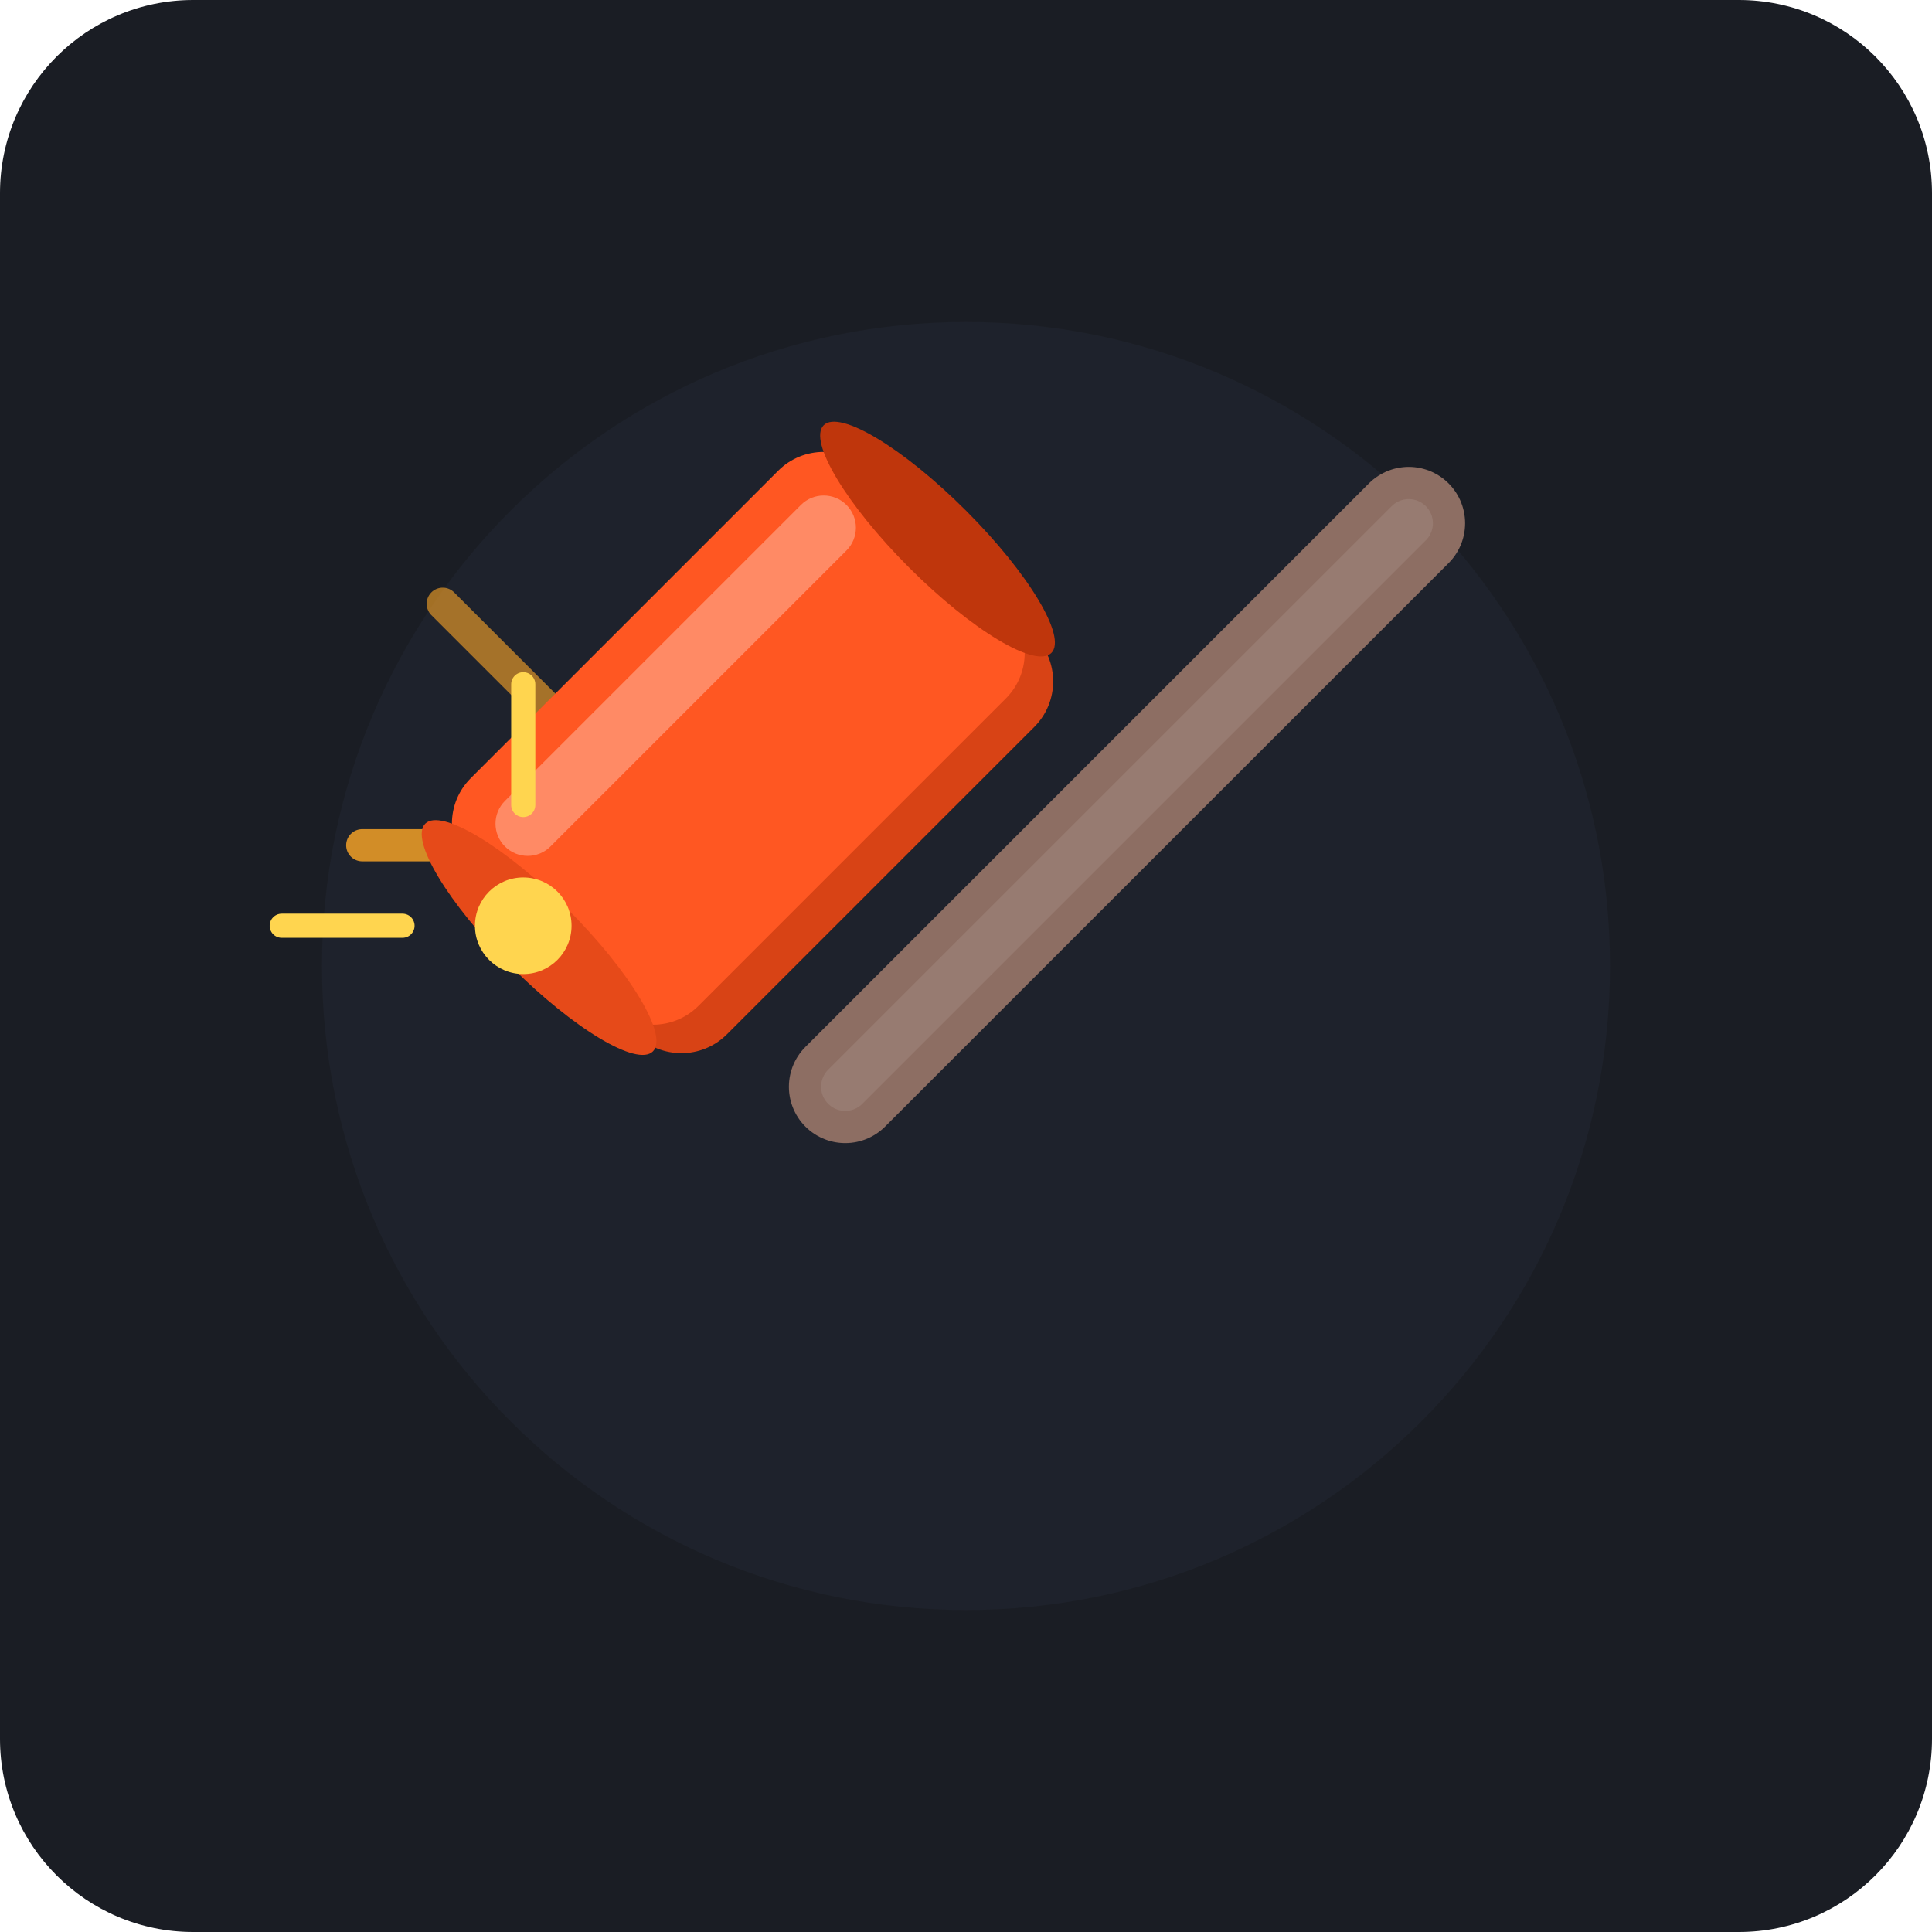
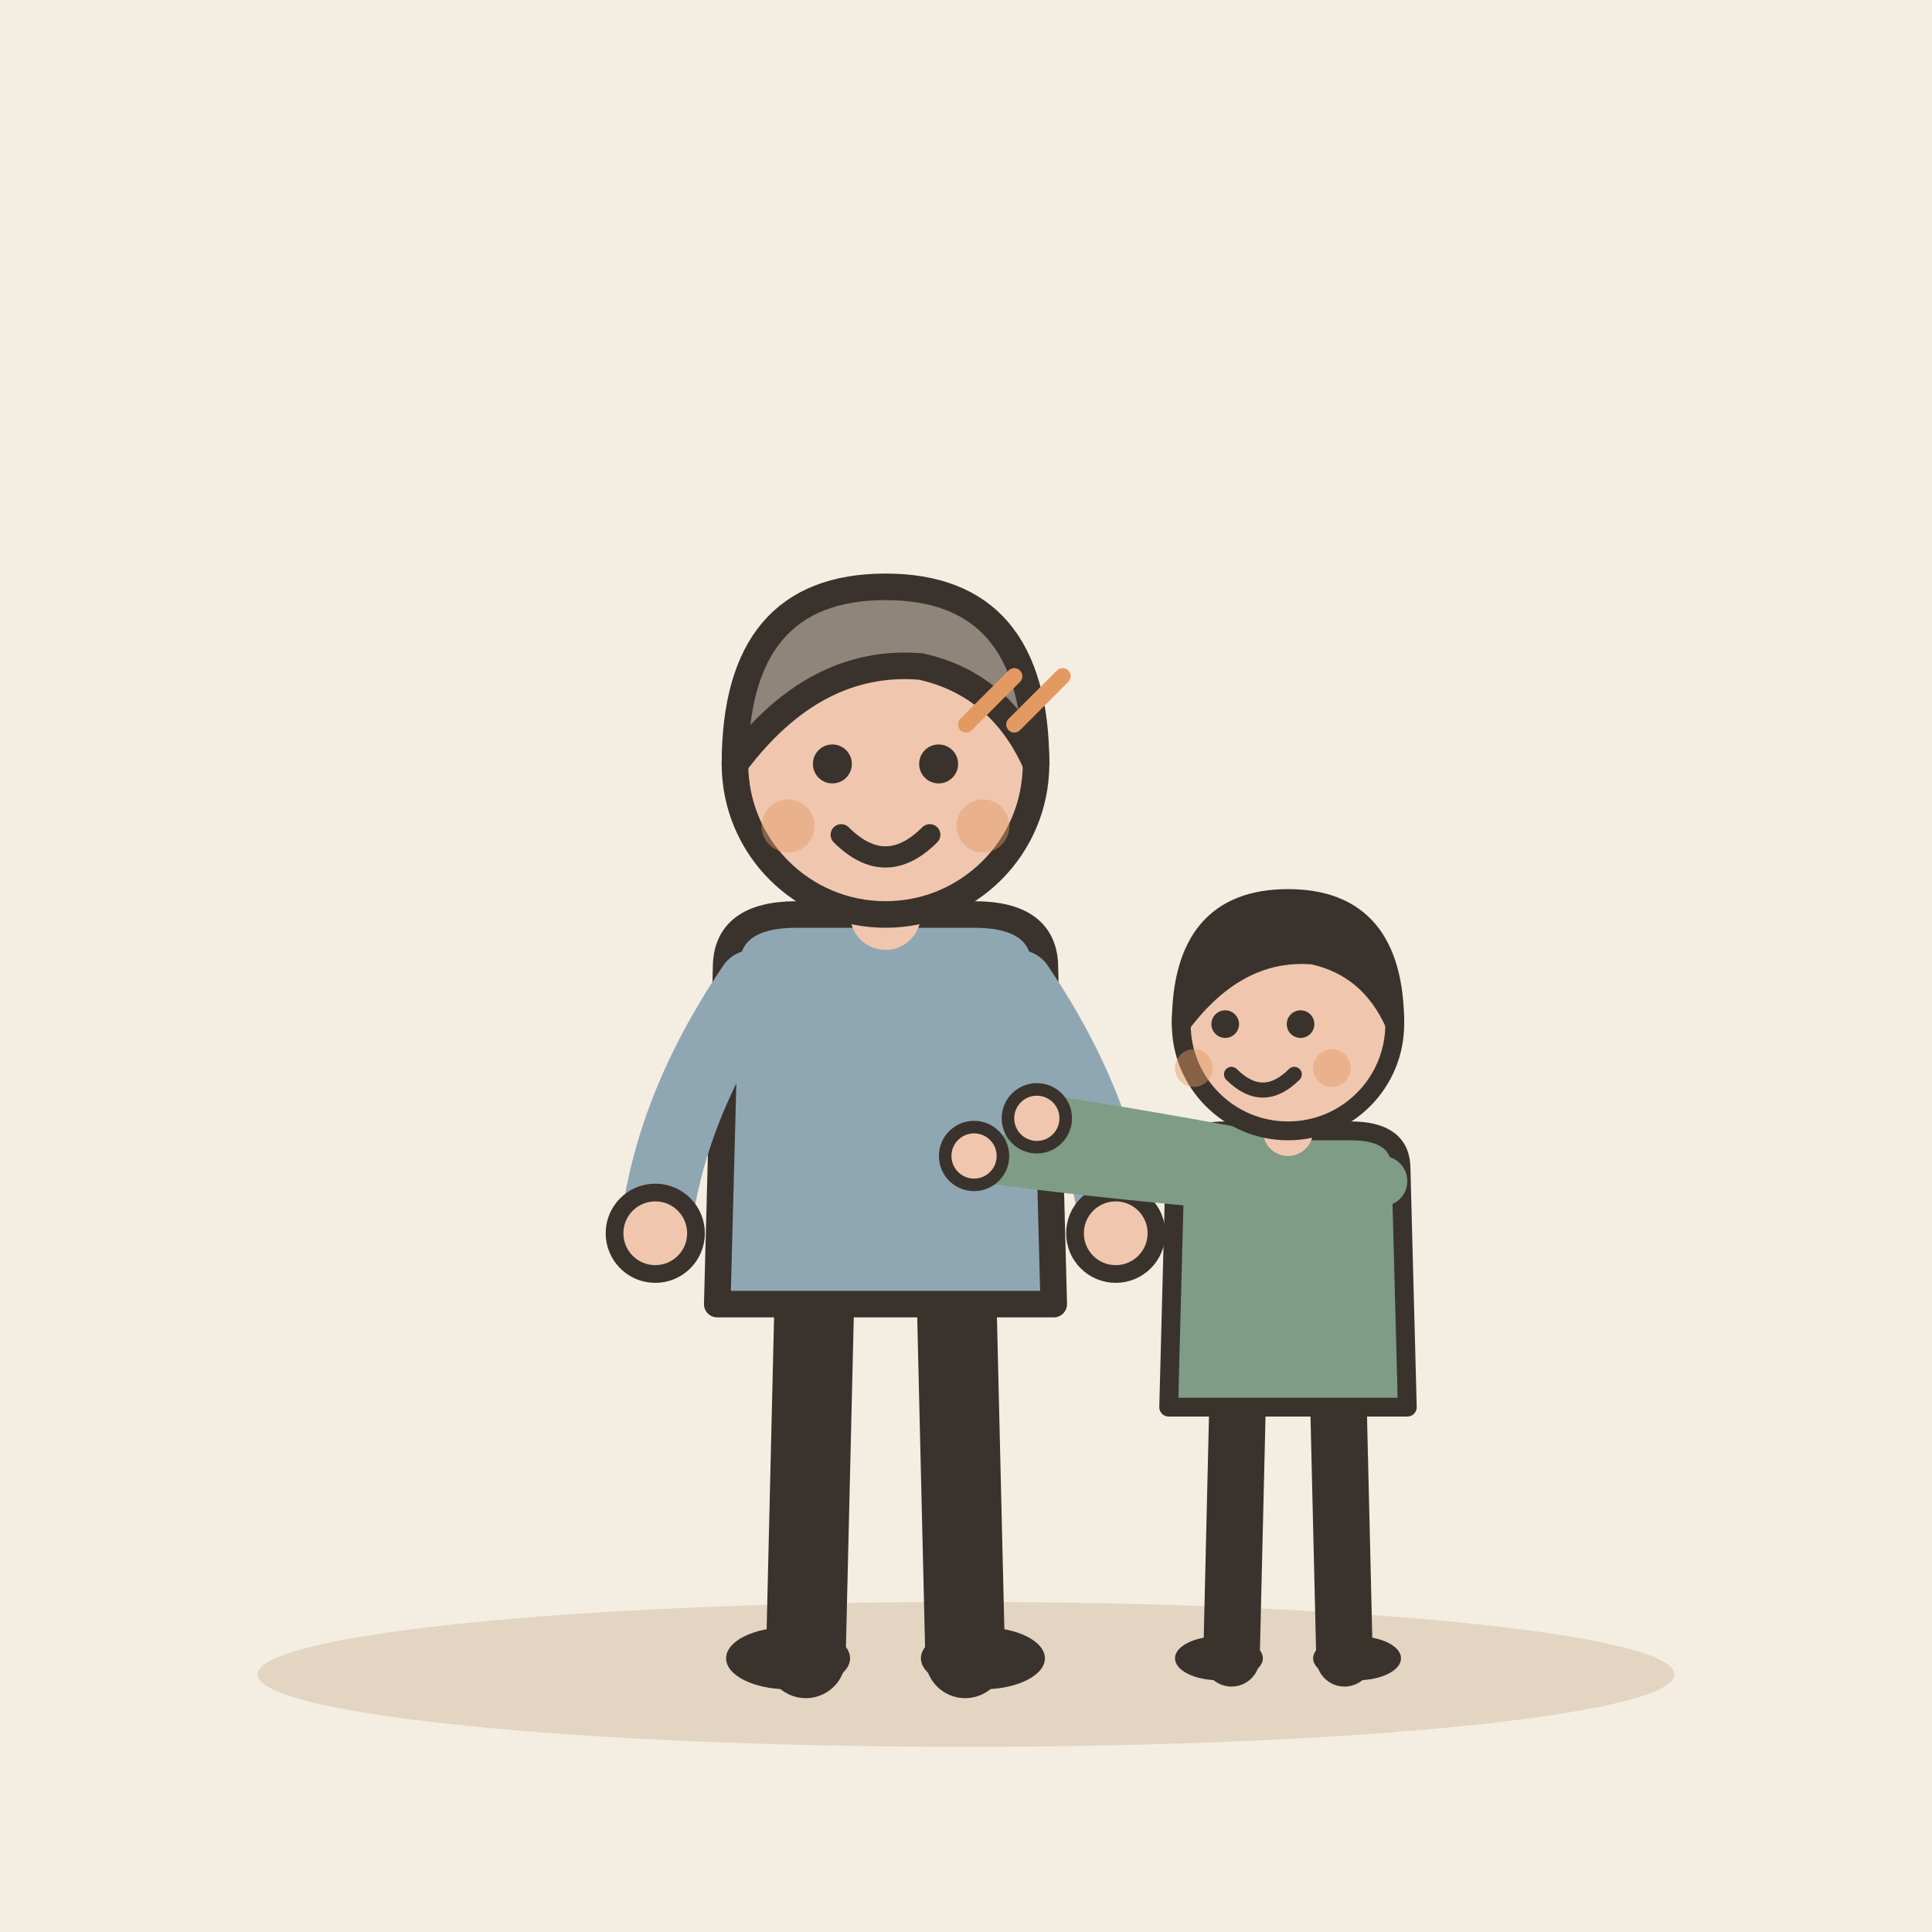
- <svg xmlns="http://www.w3.org/2000/svg" width="240" height="240" viewBox="0 0 240 240">
-   <rect width="240" height="240" rx="24" fill="#1A1D24" />
-   <circle cx="120" cy="120" r="80" fill="#222733" opacity="0.5" />
-   <g transform="translate(120, 120)">
-     <path d="M-65 -45 L-45 -25" stroke="#FFA726" stroke-width="4" stroke-linecap="round" opacity="0.6" />
-     <path d="M-75 -15 L-50 -15" stroke="#FFA726" stroke-width="4" stroke-linecap="round" opacity="0.8" />
-     <path d="M-15 15 L55 -55" stroke="#8D6E63" stroke-width="14" stroke-linecap="round" />
-     <path d="M-15 15 L55 -55" stroke="#A1887F" stroke-width="6" stroke-linecap="round" opacity="0.5" />
-     <g transform="rotate(-45)">
-       <rect x="-35" y="-55" width="70" height="40" rx="8" fill="#D84315" />
-       <rect x="-35" y="-60" width="70" height="40" rx="8" fill="#FF5722" />
-       <rect x="-30" y="-55" width="60" height="8" rx="4" fill="#FF8A65" />
-       <ellipse cx="-35" cy="-40" rx="5" ry="20" fill="#E64A19" />
-       <ellipse cx="35" cy="-40" rx="5" ry="20" fill="#BF360C" />
-     </g>
-     <circle cx="-55" cy="-5" r="6" fill="#FFD54F" />
-     <path d="M-70 -5 L-85 -5" stroke="#FFD54F" stroke-width="3" stroke-linecap="round" />
-     <path d="M-55 -20 L-55 -35" stroke="#FFD54F" stroke-width="3" stroke-linecap="round" />
+ <svg xmlns="http://www.w3.org/2000/svg" viewBox="0 0 240 240" data-style="editorial">
+   <rect width="240" height="240" fill="#F4EDE2" />
+   <ellipse cx="120" cy="208" rx="88" ry="9" fill="#E3D5C1" />
+   <g transform="translate(110 206) scale(1.1 1.1)">
+     <path d="M-8 -42L-9 0" stroke="#3A332D" stroke-width="9" stroke-linecap="round" fill="none" />
+     <path d="M8 -42L9 0" stroke="#3A332D" stroke-width="9" stroke-linecap="round" fill="none" />
+     <ellipse cx="-11" cy="0" rx="7" ry="3.5" fill="#3A332D" />
+     <ellipse cx="11" cy="0" rx="7" ry="3.5" fill="#3A332D" />
+     <path d="M-18 -78Q-18 -84 -10 -84L10 -84Q18 -84 18 -78L19 -40L-19 -40Z" fill="#8FA7B3" stroke="#3A332D" stroke-width="3" stroke-linecap="round" stroke-linejoin="round" />
+     <path d="M-15 -76Q-24.5 -62 -26 -48" fill="none" stroke="#8FA7B3" stroke-width="8" stroke-linecap="round" stroke-linejoin="round" />
+     <circle cx="-26" cy="-48" r="4.6" fill="#F0C7AE" stroke="#3A332D" stroke-linecap="round" stroke-linejoin="round" stroke-width="2" />
+     <path d="M15 -76Q24.5 -62 26 -48" fill="none" stroke="#8FA7B3" stroke-width="8" stroke-linecap="round" stroke-linejoin="round" />
+     <circle cx="26" cy="-48" r="4.6" fill="#F0C7AE" stroke="#3A332D" stroke-linecap="round" stroke-linejoin="round" stroke-width="2" />
+     <path d="M0 -84L0 -88" stroke="#F0C7AE" stroke-width="8" stroke-linecap="round" fill="none" />
+     <circle cx="0" cy="-101" r="17" fill="#F0C7AE" stroke="#3A332D" stroke-width="3" stroke-linecap="round" stroke-linejoin="round" />
+     <path d="M-17 -101Q-17 -121 0 -121Q17 -121 17 -101Q13 -110 4 -112Q-8 -113 -17 -101Z" fill="#8F857A" stroke="#3A332D" stroke-width="3" stroke-linecap="round" stroke-linejoin="round" />
+     <circle cx="-6" cy="-101" r="2.2" fill="#3A332D" />
+     <circle cx="6" cy="-101" r="2.2" fill="#3A332D" />
+     <path d="M-5 -93Q0 -88 5 -93" fill="none" stroke="#3A332D" stroke-width="2.4" stroke-linecap="round" stroke-linejoin="round" />
+     <circle cx="-11" cy="-94" r="3" fill="#E39A62" opacity="0.45" />
+     <circle cx="11" cy="-94" r="3" fill="#E39A62" opacity="0.45" />
  </g>
+   <g transform="translate(160 206) scale(0.78 0.78)">
+     <path d="M-8 -42L-9 0" stroke="#3A332D" stroke-width="9" stroke-linecap="round" fill="none" />
+     <path d="M8 -42L9 0" stroke="#3A332D" stroke-width="9" stroke-linecap="round" fill="none" />
+     <ellipse cx="-11" cy="0" rx="7" ry="3.5" fill="#3A332D" />
+     <ellipse cx="11" cy="0" rx="7" ry="3.5" fill="#3A332D" />
+     <path d="M-18 -78Q-18 -84 -10 -84L10 -84Q18 -84 18 -78L19 -40L-19 -40Z" fill="#7E9C86" stroke="#3A332D" stroke-width="3" stroke-linecap="round" stroke-linejoin="round" />
+     <path d="M-15 -76Q-36.5 -78 -50 -80" fill="none" stroke="#7E9C86" stroke-width="8" stroke-linecap="round" stroke-linejoin="round" />
+     <circle cx="-50" cy="-80" r="4.6" fill="#F0C7AE" stroke="#3A332D" stroke-linecap="round" stroke-linejoin="round" stroke-width="2" />
+     <path d="M15 -76Q-8.5 -81 -40 -86" fill="none" stroke="#7E9C86" stroke-width="8" stroke-linecap="round" stroke-linejoin="round" />
+     <circle cx="-40" cy="-86" r="4.6" fill="#F0C7AE" stroke="#3A332D" stroke-linecap="round" stroke-linejoin="round" stroke-width="2" />
+     <path d="M0 -84L0 -88" stroke="#F0C7AE" stroke-width="8" stroke-linecap="round" fill="none" />
+     <circle cx="0" cy="-101" r="17" fill="#F0C7AE" stroke="#3A332D" stroke-width="3" stroke-linecap="round" stroke-linejoin="round" />
+     <path d="M-17 -101Q-17 -121 0 -121Q17 -121 17 -101Q13 -110 4 -112Q-8 -113 -17 -101Z" fill="#3A332D" stroke="#3A332D" stroke-width="3" stroke-linecap="round" stroke-linejoin="round" />
+     <circle cx="-10" cy="-101" r="2.2" fill="#3A332D" />
+     <circle cx="2" cy="-101" r="2.2" fill="#3A332D" />
+     <path d="M-9 -93Q-4 -88 1 -93" fill="none" stroke="#3A332D" stroke-width="2.4" stroke-linecap="round" stroke-linejoin="round" />
+     <circle cx="-15" cy="-94" r="3" fill="#E39A62" opacity="0.45" />
+     <circle cx="7" cy="-94" r="3" fill="#E39A62" opacity="0.45" />
+   </g>
+   <path d="M120 90l6 -6" fill="none" stroke="#E39A62" stroke-width="2" stroke-linecap="round" stroke-linejoin="round" />
+   <path d="M126 90l6 -6" fill="none" stroke="#E39A62" stroke-width="2" stroke-linecap="round" stroke-linejoin="round" />
</svg>
